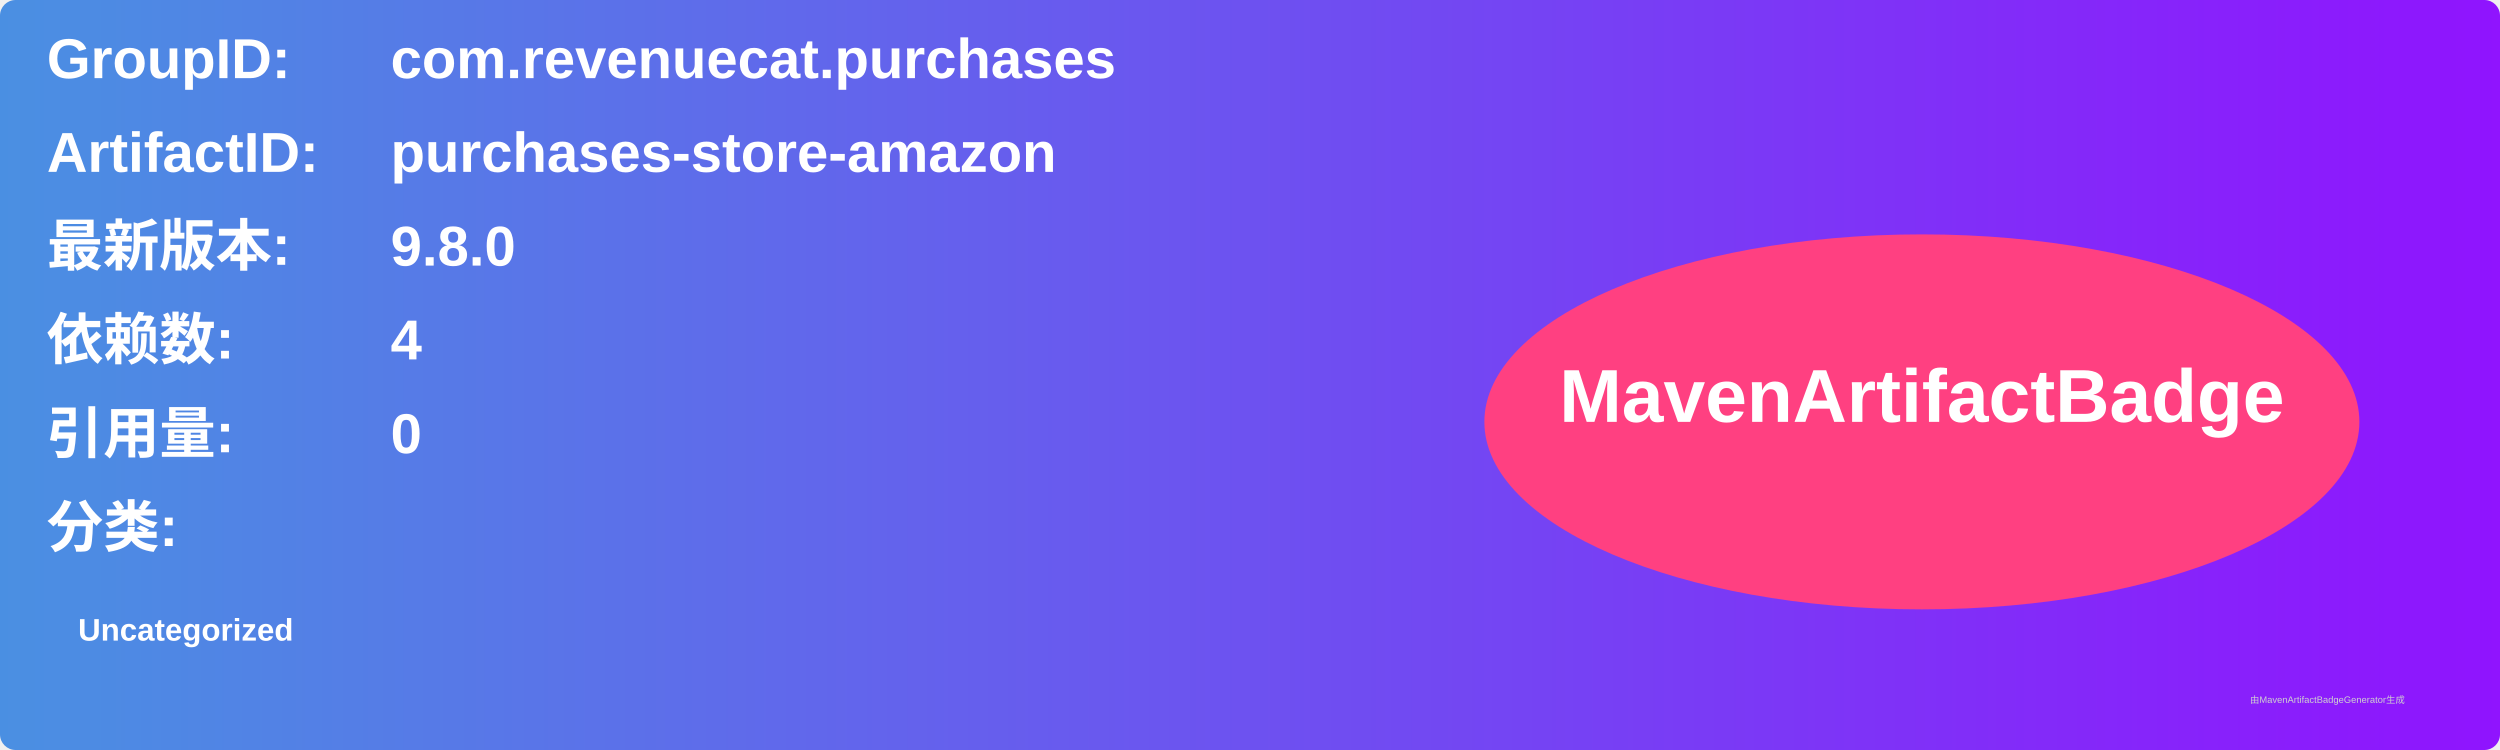
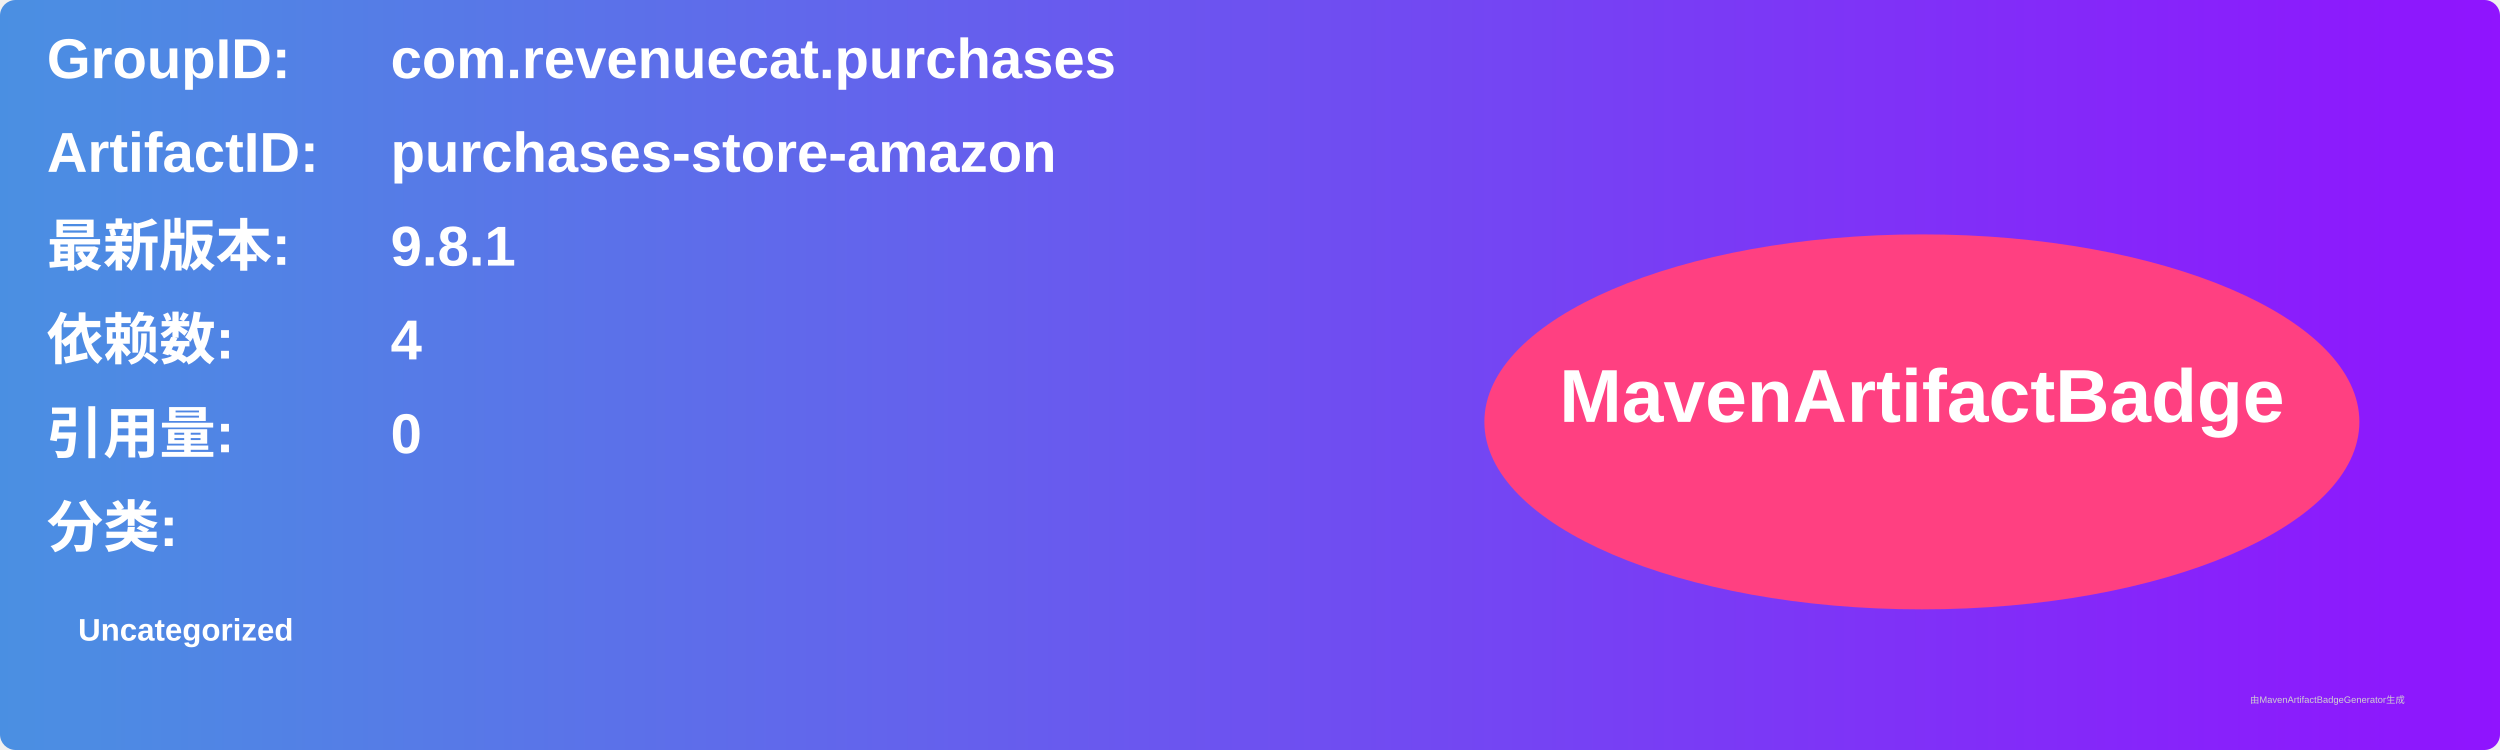
<svg xmlns="http://www.w3.org/2000/svg" width="800" height="240" viewBox="0 0 800 240">
  <linearGradient id="grad" x1="0%" y1="0%" x2="100%" y2="0%">
    <stop offset="0%" stop-color="#4a90e2" />
    <stop offset="100%" stop-color="#9013fe" />
  </linearGradient>
  <rect width="100%" height="100%" rx="5" ry="5" fill="url(#grad)" />
  <g transform="translate(15, 15)">
    <text x="0" y="10" font-family="Arial" font-size="18" fill="white" font-weight="bold" width="260">GroupID:</text>
    <text x="110" y="10" font-family="Arial" font-size="18" fill="white" font-weight="bold" width="460">com.revenuecat.purchases</text>
    <text x="0" y="40" font-family="Arial" font-size="18" fill="white" font-weight="bold" width="260">ArtifactID:</text>
    <text x="110" y="40" font-family="Arial" font-size="18" fill="white" font-weight="bold" width="460">purchases-store-amazon</text>
    <text x="0" y="70" font-family="Arial" font-size="18" fill="white" font-weight="bold">最新版本:</text>
    <text x="110" y="70" font-family="Arial" font-size="18" fill="white" font-weight="bold">
-       <tspan font-weight="bold">9.8.0</tspan>
+       <tspan font-weight="bold">9.8.1</tspan>
    </text>
    <text x="0" y="100" font-family="Arial" font-size="18" fill="white" font-weight="bold">依赖数: </text>
    <text x="110" y="100" font-family="Arial" font-size="18" fill="white">
      <tspan font-weight="bold">4</tspan>
    </text>
    <text x="0" y="130" font-family="Arial" font-size="18" fill="white" font-weight="bold">引用量: </text>
    <text x="110" y="130" font-family="Arial" font-size="18" fill="white">
      <tspan font-weight="bold">0</tspan>
    </text>
    <text x="0" y="160" font-family="Arial" font-size="18" fill="white" font-weight="bold">分类:</text>
    <text x="10" y="190" font-family="Arial" font-size="10" fill="white">
      <tspan font-weight="bold">Uncategorized</tspan>
    </text>
    <ellipse cx="600" cy="120" rx="140" ry="60" fill="#ff4081" />
    <text x="600" y="120" text-anchor="middle" font-family="Arial" font-size="24" fill="white" font-weight="bold">MavenArtifactBadge</text>
  </g>
  <text x="720" y="225" font-family="Arial" font-size="3" fill="#d0d0d0">由MavenArtifactBadgeGenerator生成</text>
</svg>
